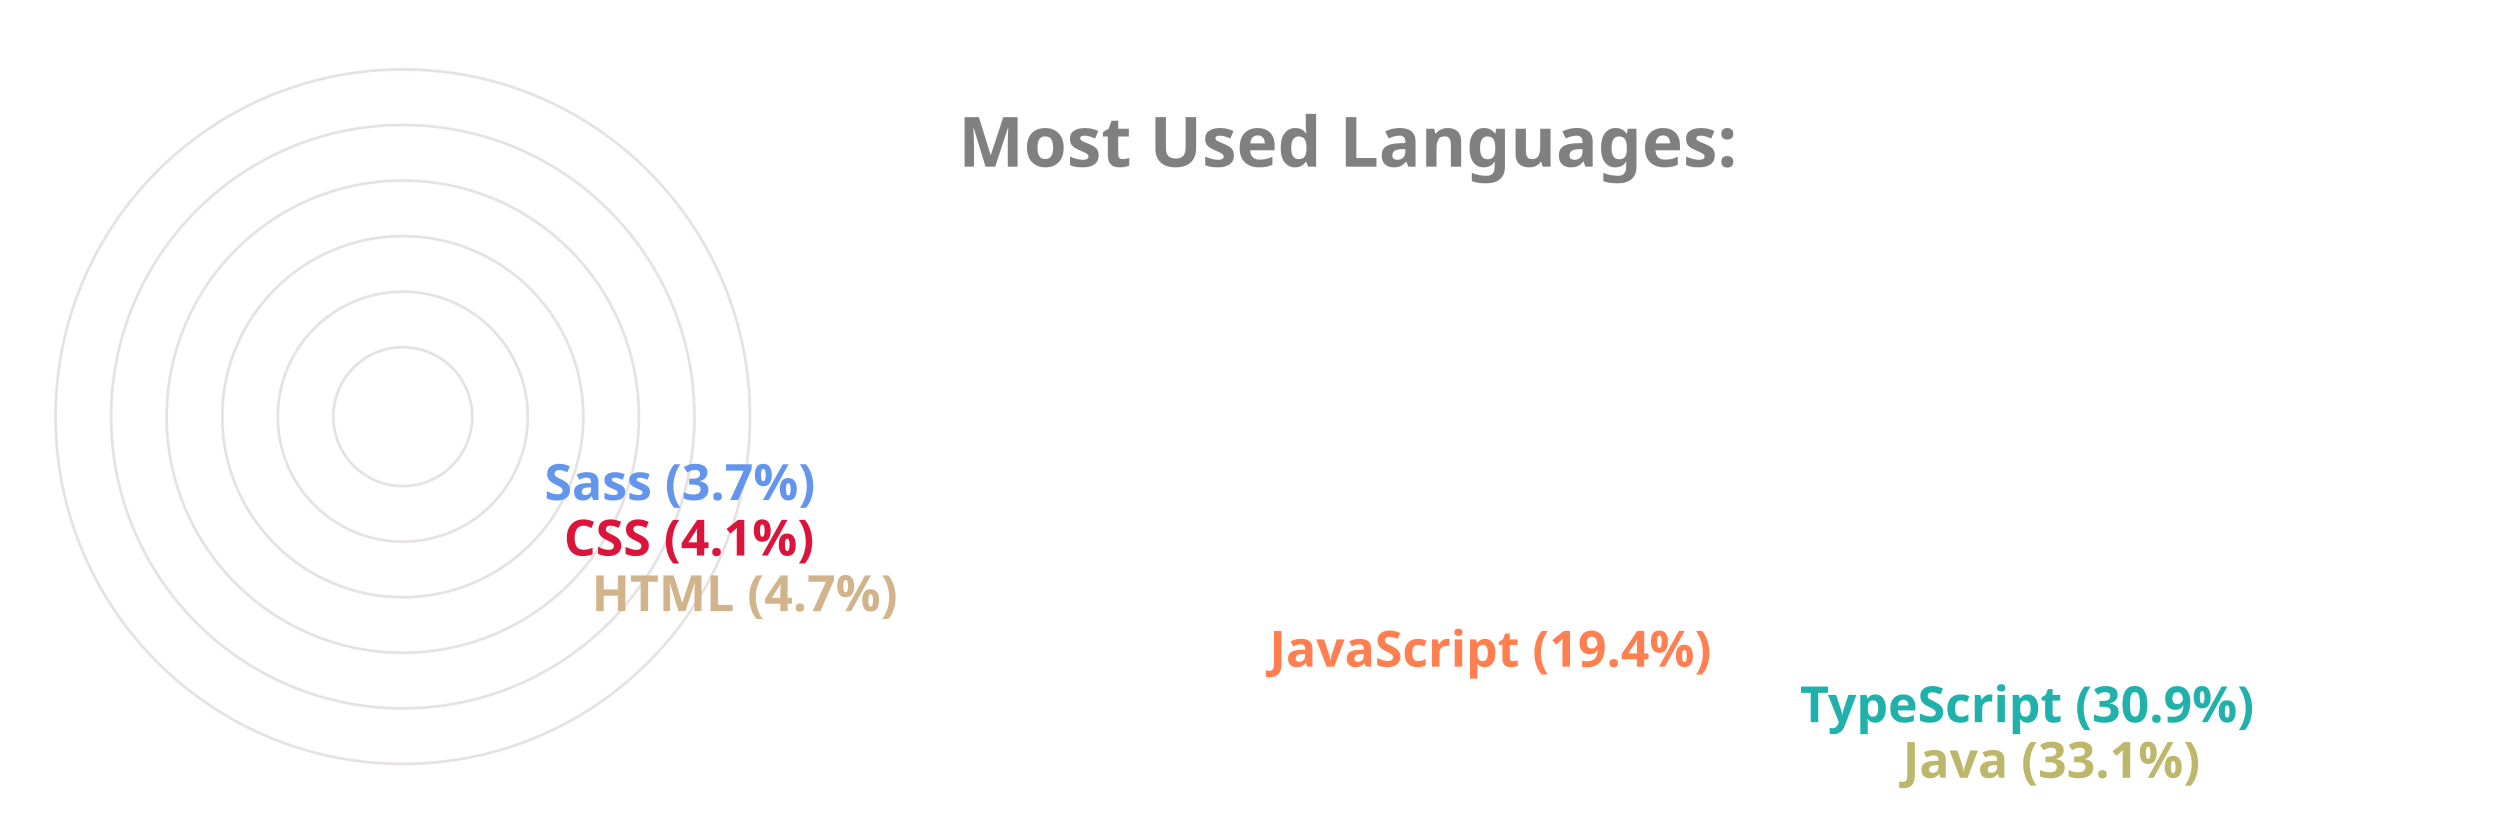
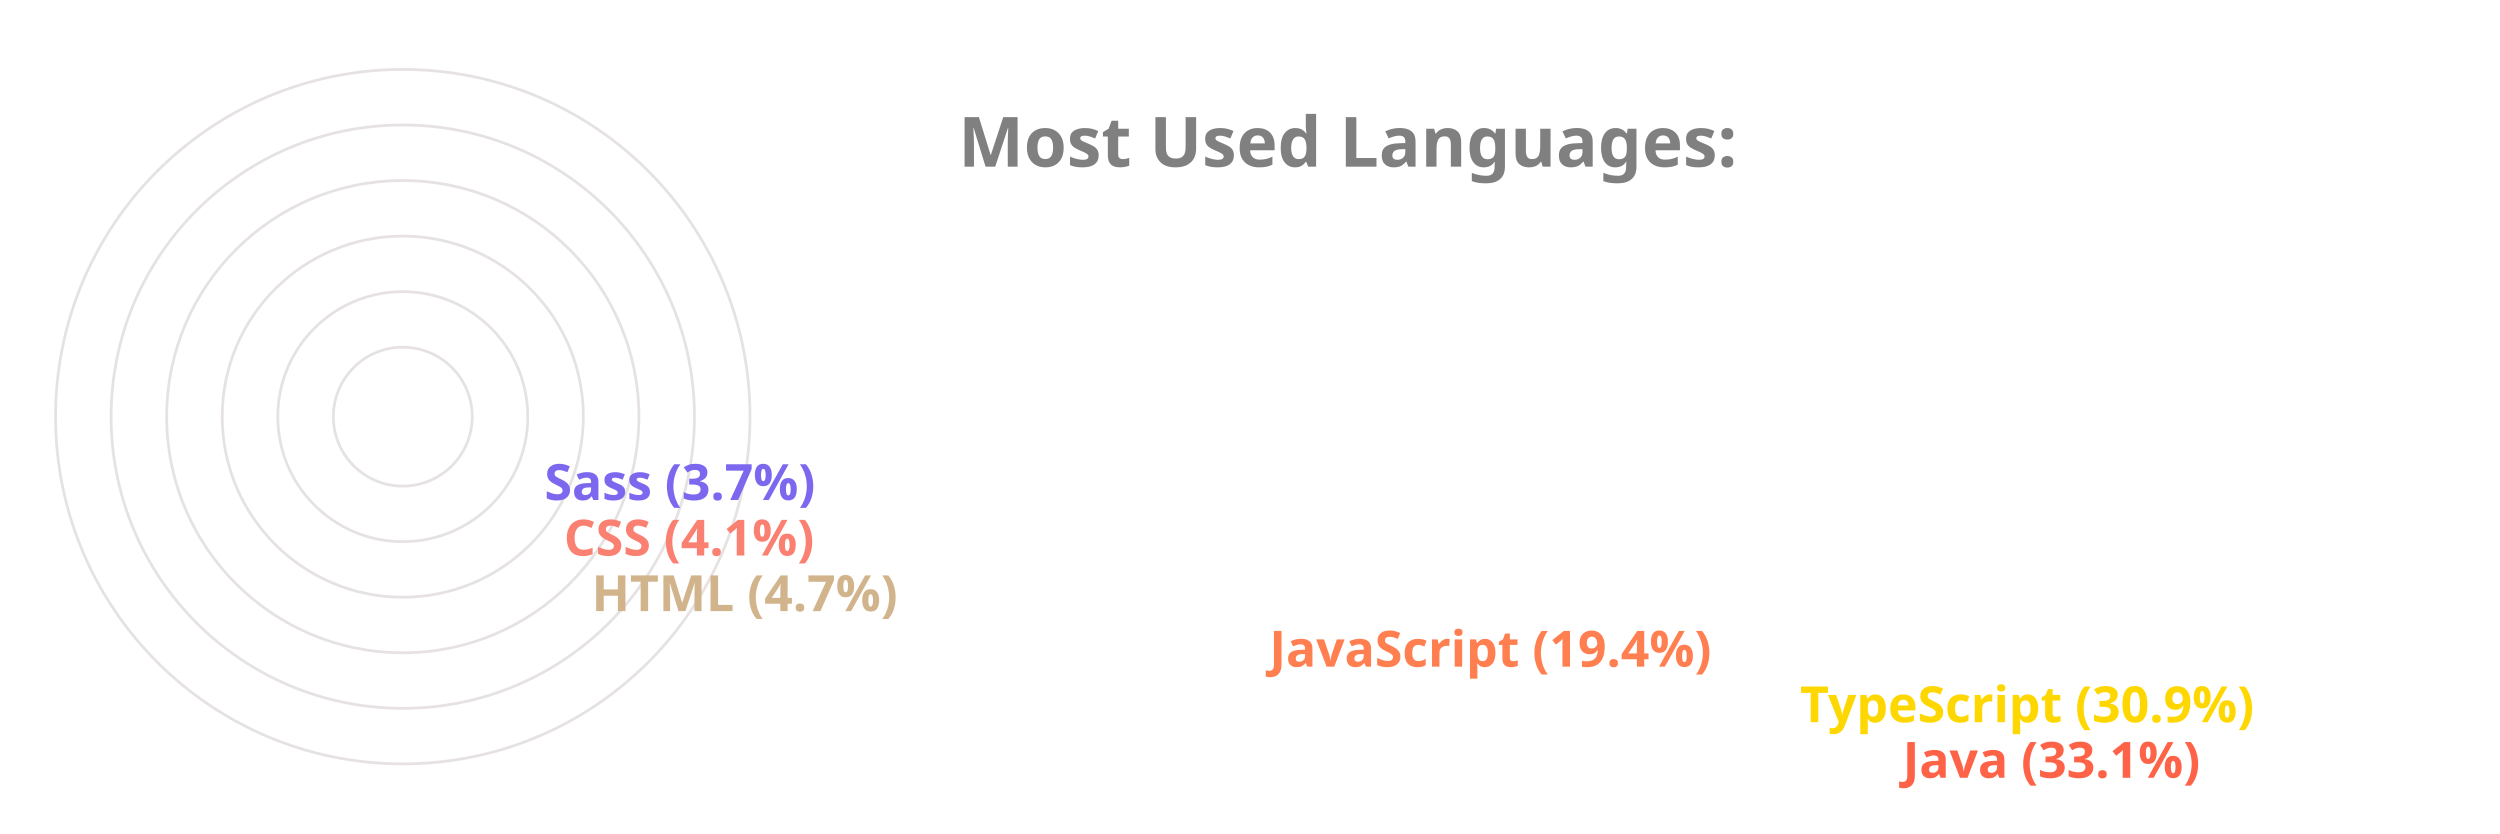
<svg xmlns="http://www.w3.org/2000/svg" viewBox="0 0 650 300" height="200px" width="600px">
  <style>
		.label {
			font: bold 25px sans-serif;
			color: #404040;
			-webkit-text-stroke: 1px white;
	  	}
		.name {
			font: bold 18px sans-serif;
			color: #404040;
	  	}

		.line {
			stroke-dasharray: 1000;
			stroke-dashoffset: 1000;
			animation: dash 3.5s ease-in-out forwards;	
			animation-iteration-count: infinite;
			animation-direction: alternate-reverse;
		}

		.path {
			stroke-dasharray: 1000;
			stroke-dashoffset: 1000;
			animation: dash 3.5s ease-in-out forwards;	
			animation-iteration-count: infinite;
			animation-direction: alternate-reverse;
		}
		  
		@keyframes dash {
			to {
				stroke-dashoffset: 0;
			}
		}

	</style>
  <g stroke="#E6E2E1" fill="none" stroke-width="1">
    <circle cx="20" cy="150" r="125" />
    <circle cx="20" cy="150" r="105" />
    <circle cx="20" cy="150" r="85" />
    <circle cx="20" cy="150" r="65" />
    <circle cx="20" cy="150" r="45" />
    <circle cx="20" cy="150" r="25" />
  </g>
  <g fill="none" stroke-width="20" class="line">
-     <line x2="550" y2="275" x1="20" y1="275" stroke="DarkKhaki" />
-     <line x2="513" y2="255" x1="20" y1="255" stroke="LightSeaGreen" />
+     <line x2="550" y2="275" x1="20" y1="275" stroke="Tomato" />
+     <line x2="513" y2="255" x1="20" y1="255" stroke="Gold" />
    <line x2="322" y2="235" x1="20" y1="235" stroke="Coral" />
    <line x2="78" y2="215" x1="20" y1="215" stroke="Tan" />
-     <line x2="68" y2="195" x1="20" y1="195" stroke="Crimson" />
-     <line x2="61" y2="175" x1="20" y1="175" stroke="CornflowerBlue" />
+     <line x2="68" y2="195" x1="20" y1="195" stroke="Salmon" />
+     <line x2="61" y2="175" x1="20" y1="175" stroke="MediumSlateBlue" />
  </g>
  <g fill="none" stroke-width="20" stroke-linecap="round" class="path">
-     <path d="M 20 275 A 125 125 45 0 1 -84 81" stroke="DarkKhaki" />
-     <path d="M 20 255 A 105 105 45 0 1 -70 95" stroke="LightSeaGreen" />
+     <path d="M 20 275 A 125 125 45 0 1 -84 81" stroke="Tomato" />
+     <path d="M 20 255 A 105 105 45 0 1 -70 95" stroke="Gold" />
    <path d="M 20 235 A 85 85 45 0 1 -60 122" stroke="Coral" />
    <path d="M 20 215 A 65 65 45 0 1 -44 144" stroke="Tan" />
-     <path d="M 20 195 A 45 45 45 0 1 -24 146" stroke="Crimson" />
-     <path d="M 20 175 A 25 25 45 0 1 -4 148" stroke="CornflowerBlue" />
+     <path d="M 20 195 A 45 45 45 0 1 -24 146" stroke="Salmon" />
+     <path d="M 20 175 A 25 25 45 0 1 -4 148" stroke="MediumSlateBlue" />
  </g>
  <g class="name">
-     <text x="560" y="280" fill="DarkKhaki">Java (33.1%)</text>
-     <text x="523" y="260" fill="LightSeaGreen">TypeScript (30.9%)</text>
+     <text x="560" y="280" fill="Tomato">Java (33.1%)</text>
+     <text x="523" y="260" fill="Gold">TypeScript (30.9%)</text>
    <text x="332" y="240" fill="Coral">JavaScript (19.4%)</text>
    <text x="88" y="220" fill="Tan">HTML (4.7%)</text>
-     <text x="78" y="200" fill="Crimson">CSS (4.1%)</text>
-     <text x="71" y="180" fill="CornflowerBlue">Sass (3.7%)</text>
+     <text x="78" y="200" fill="Salmon">CSS (4.1%)</text>
+     <text x="71" y="180" fill="MediumSlateBlue">Sass (3.7%)</text>
  </g>
  <g class="label">
    <text x="220" y="60" fill="grey">Most Used Languages:</text>
  </g>
</svg>
